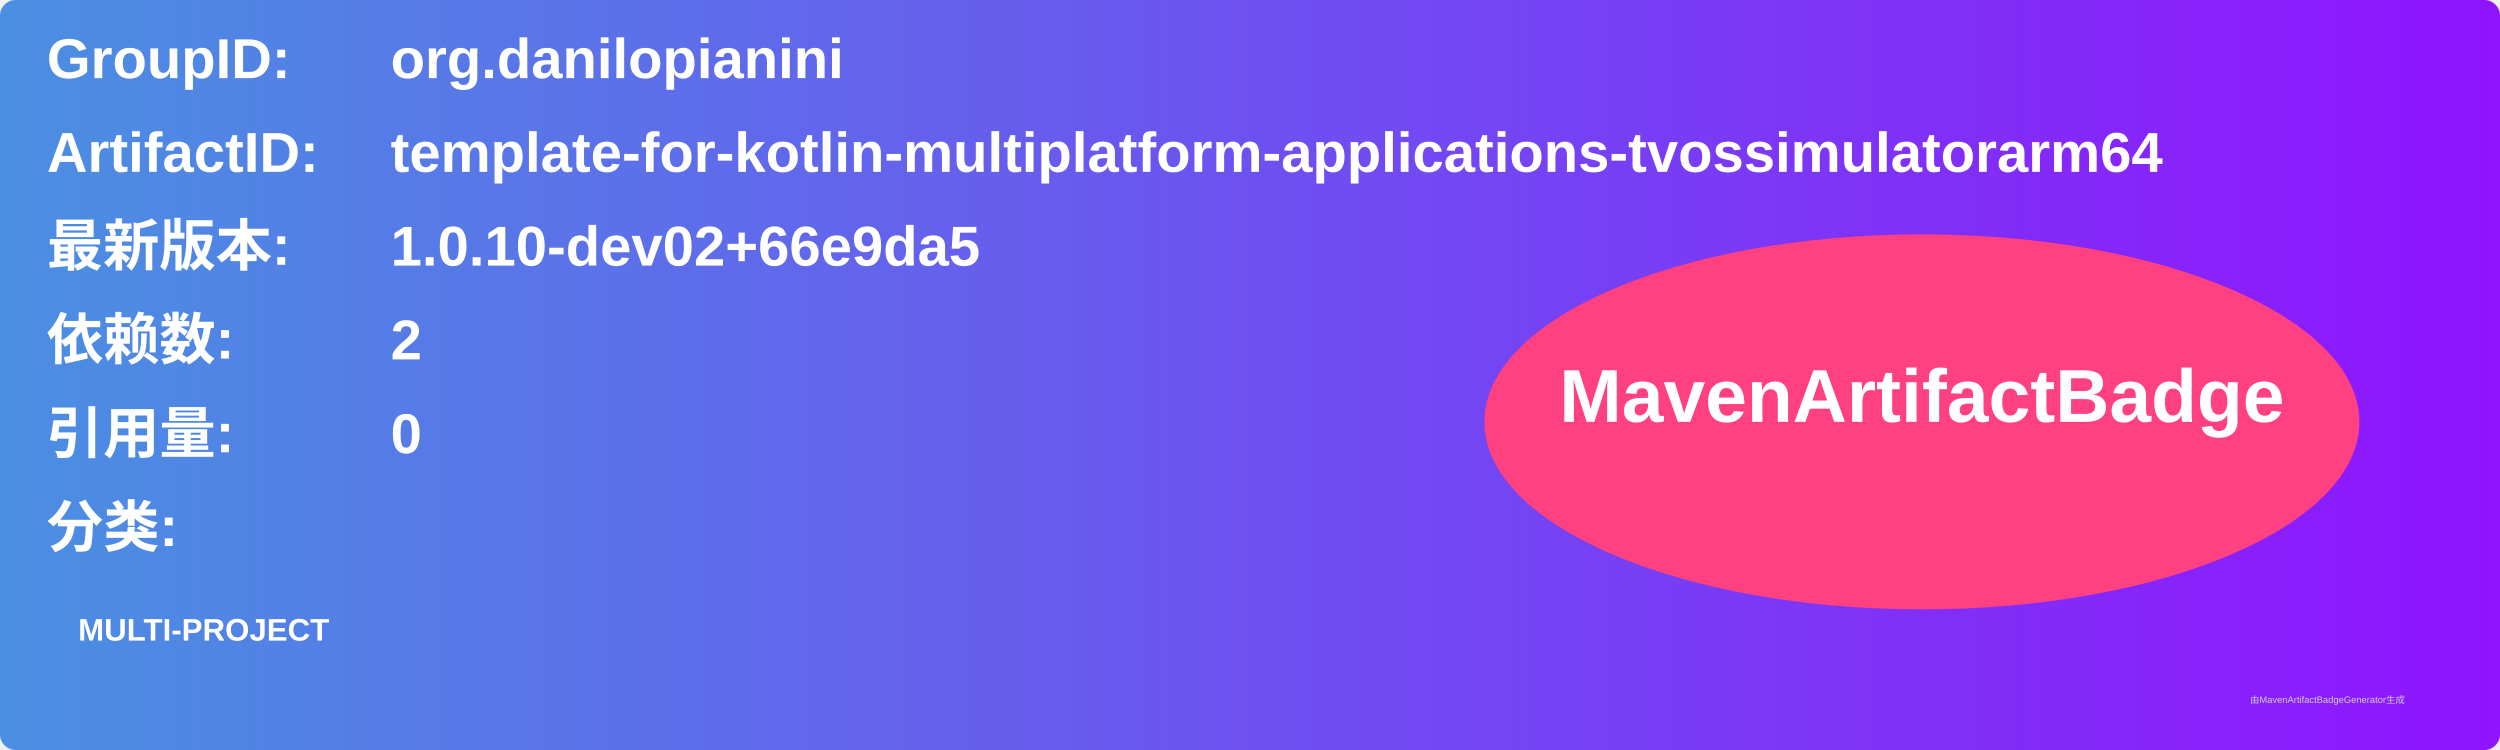
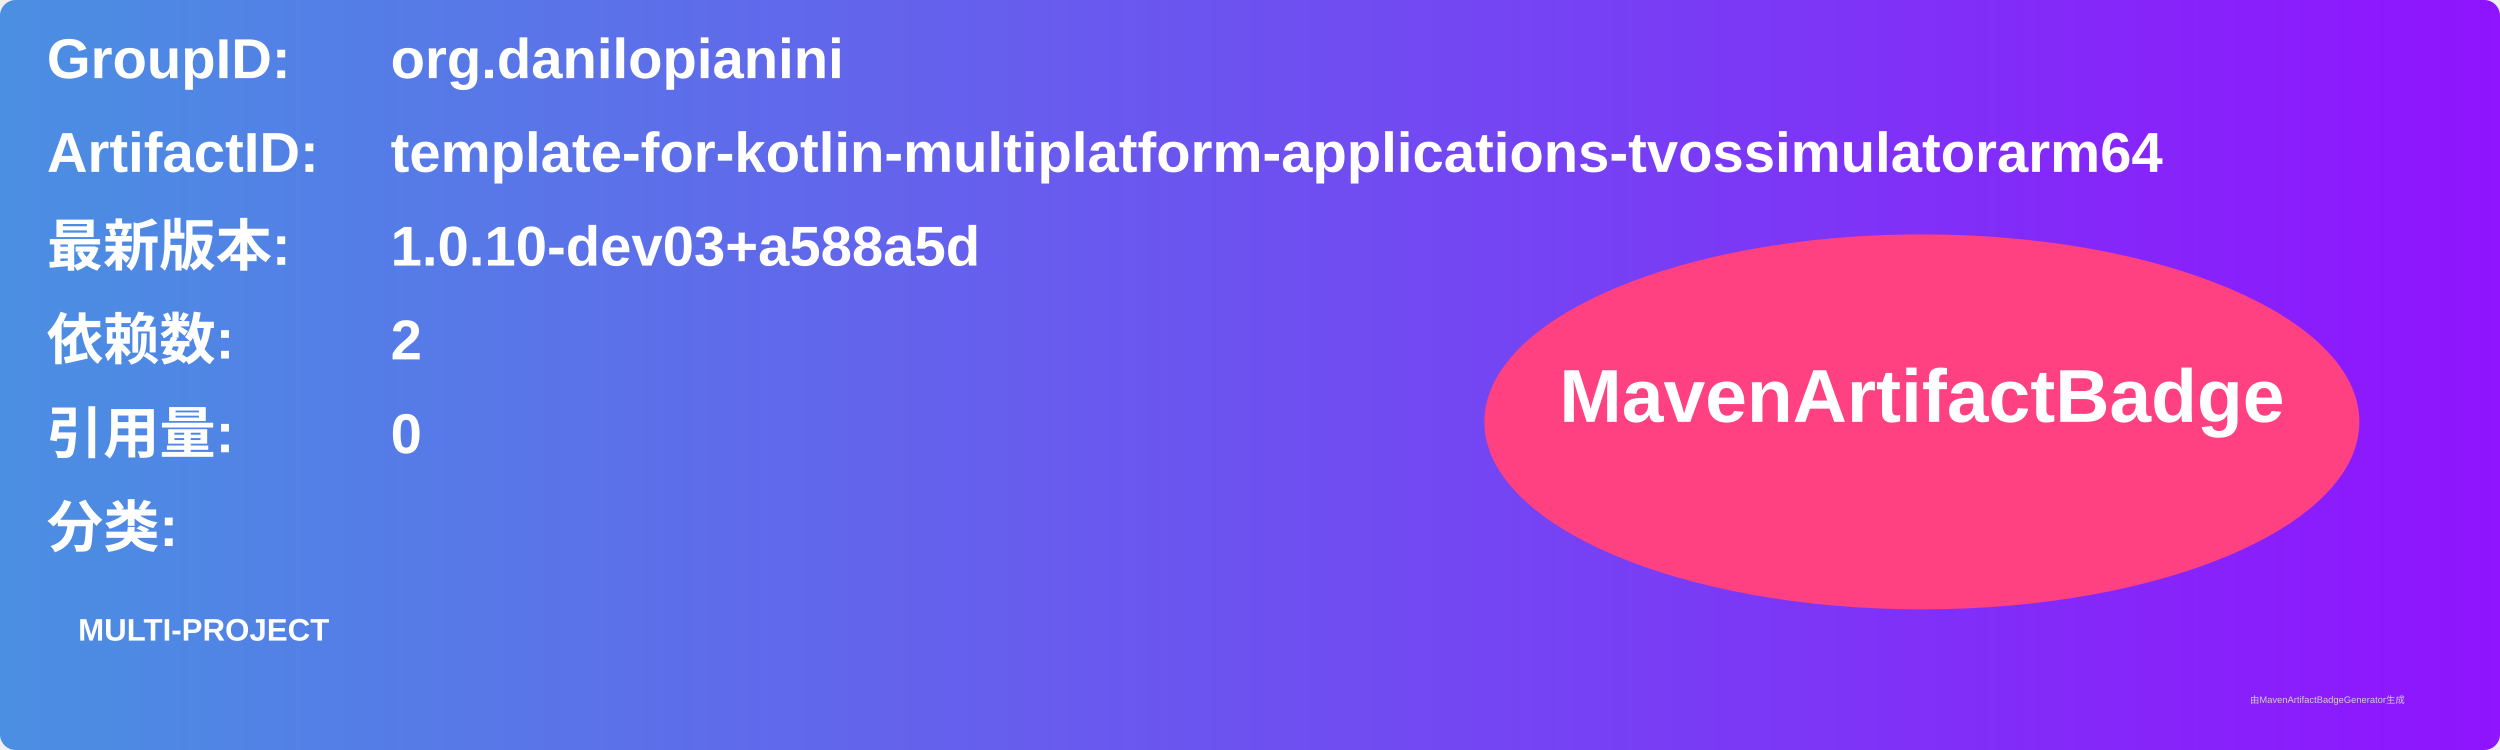
<svg xmlns="http://www.w3.org/2000/svg" width="800" height="240" viewBox="0 0 800 240">
  <linearGradient id="grad" x1="0%" y1="0%" x2="100%" y2="0%">
    <stop offset="0%" stop-color="#4a90e2" />
    <stop offset="100%" stop-color="#9013fe" />
  </linearGradient>
  <rect width="100%" height="100%" rx="5" ry="5" fill="url(#grad)" />
  <g transform="translate(15, 15)">
    <text x="0" y="10" font-family="Arial" font-size="18" fill="white" font-weight="bold" width="260">GroupID:</text>
    <text x="110" y="10" font-family="Arial" font-size="18" fill="white" font-weight="bold" width="460">org.danilopianini</text>
    <text x="0" y="40" font-family="Arial" font-size="18" fill="white" font-weight="bold" width="260">ArtifactID:</text>
    <text x="110" y="40" font-family="Arial" font-size="18" fill="white" font-weight="bold" width="460">template-for-kotlin-multiplatform-applications-tvossimulatorarm64</text>
    <text x="0" y="70" font-family="Arial" font-size="18" fill="white" font-weight="bold">最新版本:</text>
    <text x="110" y="70" font-family="Arial" font-size="18" fill="white" font-weight="bold">
-       <tspan font-weight="bold">1.0.10-dev02+66e9da5</tspan>
+       <tspan font-weight="bold">1.0.10-dev03+a588a5d</tspan>
    </text>
    <text x="0" y="100" font-family="Arial" font-size="18" fill="white" font-weight="bold">依赖数: </text>
    <text x="110" y="100" font-family="Arial" font-size="18" fill="white">
      <tspan font-weight="bold">2</tspan>
    </text>
    <text x="0" y="130" font-family="Arial" font-size="18" fill="white" font-weight="bold">引用量: </text>
    <text x="110" y="130" font-family="Arial" font-size="18" fill="white">
      <tspan font-weight="bold">0</tspan>
    </text>
    <text x="0" y="160" font-family="Arial" font-size="18" fill="white" font-weight="bold">分类:</text>
    <text x="10" y="190" font-family="Arial" font-size="10" fill="white">
      <tspan font-weight="bold">MULTI-PROJECT</tspan>
    </text>
    <ellipse cx="600" cy="120" rx="140" ry="60" fill="#ff4081" />
    <text x="600" y="120" text-anchor="middle" font-family="Arial" font-size="24" fill="white" font-weight="bold">MavenArtifactBadge</text>
  </g>
  <text x="720" y="225" font-family="Arial" font-size="3" fill="#d0d0d0">由MavenArtifactBadgeGenerator生成</text>
</svg>
